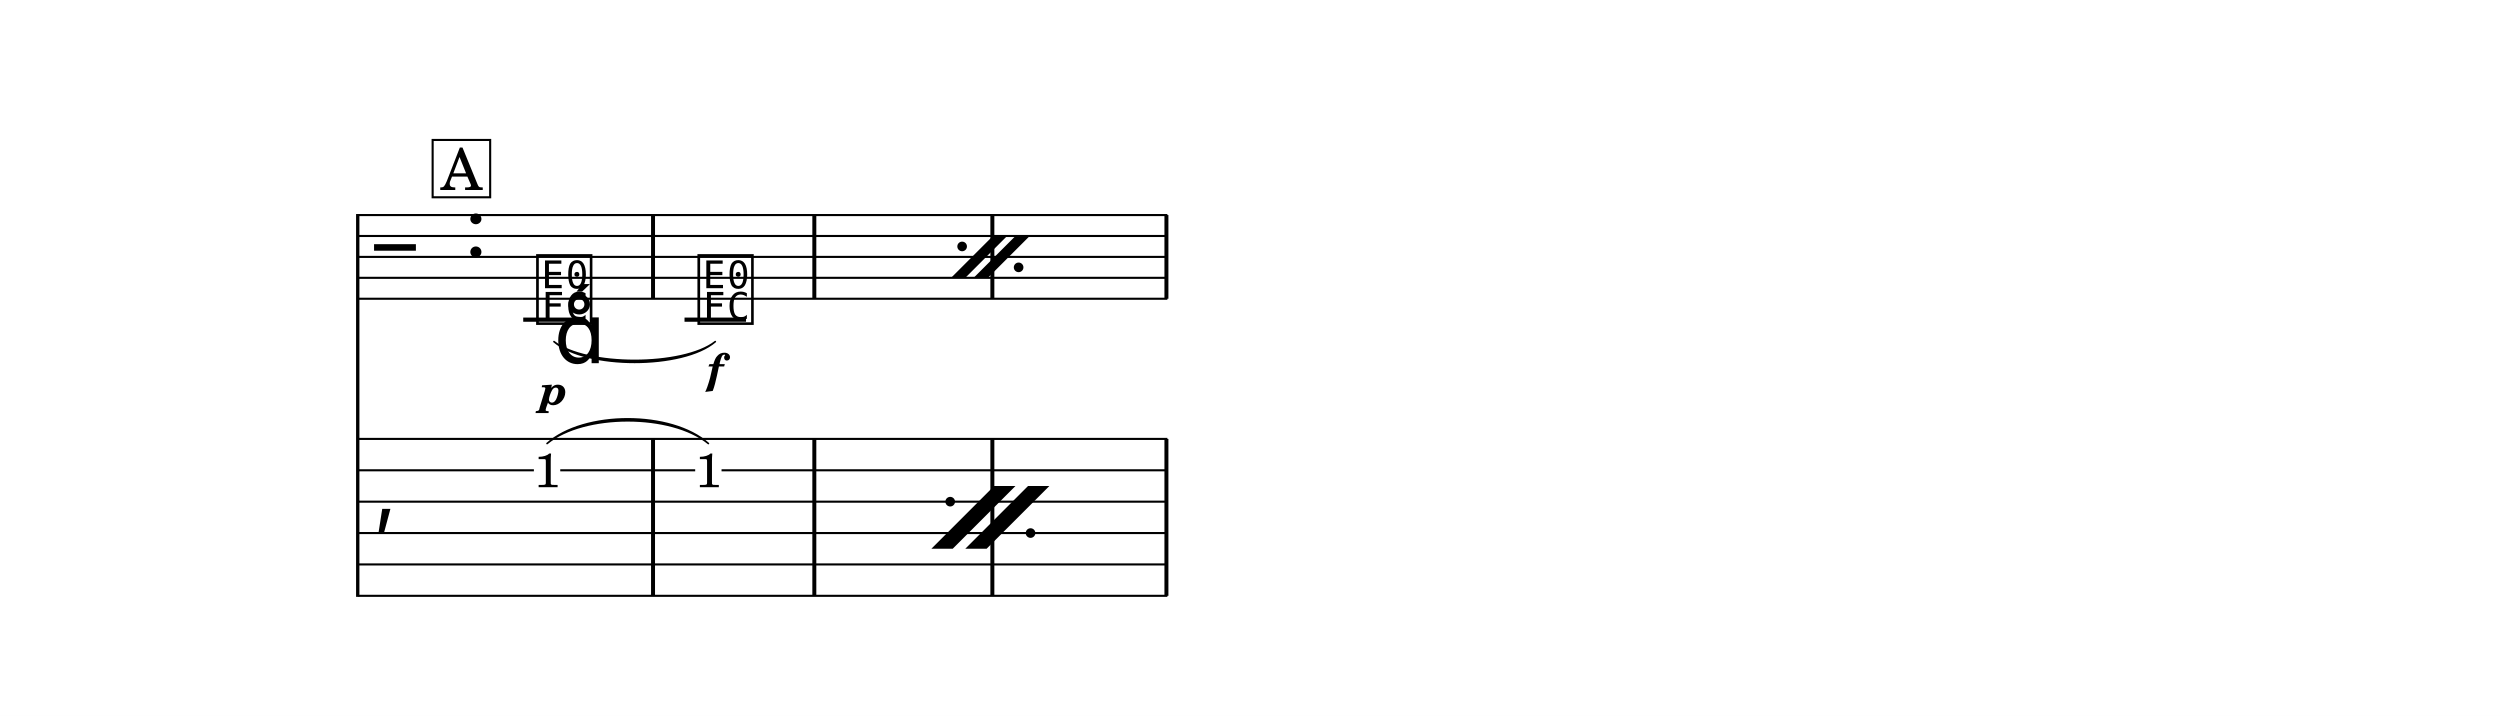
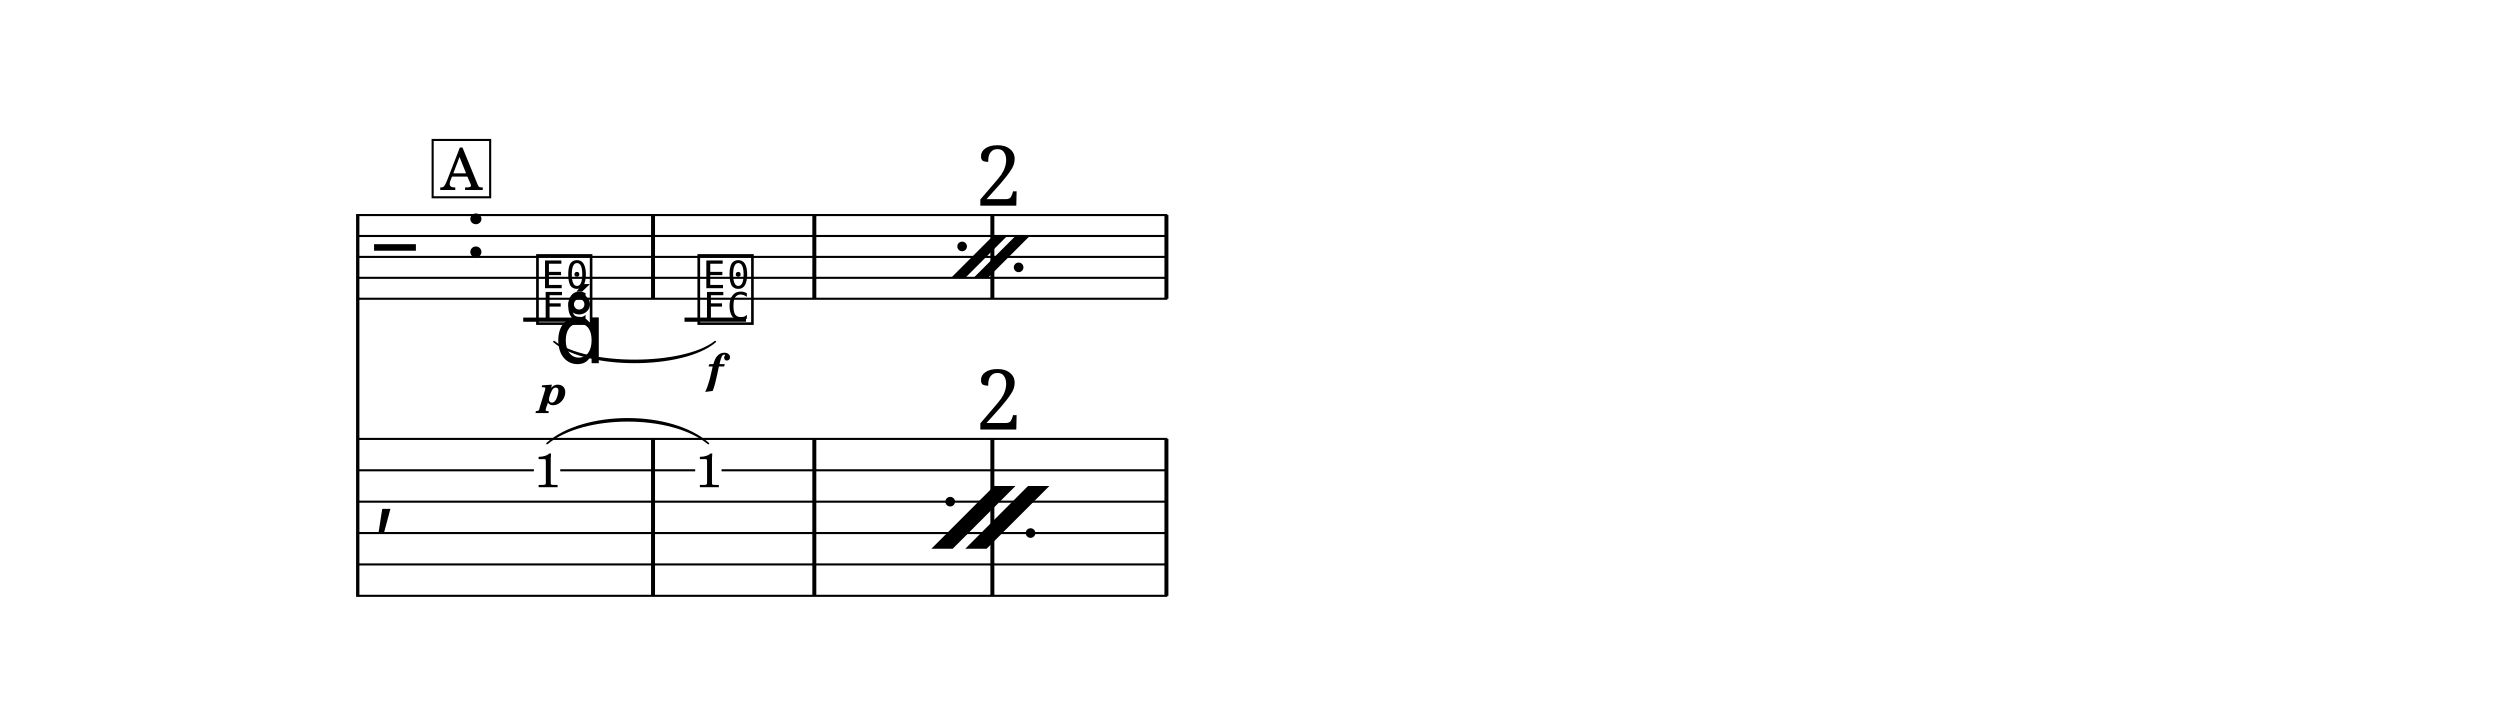
<svg xmlns="http://www.w3.org/2000/svg" width="1195.0" height="342.2" viewBox="0 0 119.50 34.22" font-family="TeX Gyre Schola, serif">
  <style>
  @font-face { font-family: 'Emmentaler'; src: local('Emmentaler'); }
  .music { font-family: 'Emmentaler', serif; }
</style>
  <rect x="0" y="0" width="119.50" height="34.22" fill="#FFFFFF" />
  <g transform="translate(8.54,0.00) scale(1,1)">
    <line x1="8.56" y1="10.23" x2="8.56" y2="28.53" stroke="#000000" stroke-width="0.160" />
    <line x1="8.59" y1="10.28" x2="47.26" y2="10.28" stroke="#000000" stroke-width="0.100" />
    <line x1="8.59" y1="11.28" x2="47.26" y2="11.28" stroke="#000000" stroke-width="0.100" />
    <line x1="8.59" y1="12.28" x2="47.26" y2="12.28" stroke="#000000" stroke-width="0.100" />
    <line x1="8.59" y1="13.28" x2="47.26" y2="13.28" stroke="#000000" stroke-width="0.100" />
    <line x1="8.59" y1="14.28" x2="47.26" y2="14.28" stroke="#000000" stroke-width="0.100" />
    <text class="music" x="9.34" y="13.28" font-size="4.00"></text>
    <text class="music" x="13.66" y="12.28" font-size="4.00"></text>
    <line x1="16.47" y1="15.28" x2="19.41" y2="15.28" stroke="#000000" stroke-width="0.200" />
    <line x1="24.18" y1="15.28" x2="27.12" y2="15.28" stroke="#000000" stroke-width="0.200" />
    <text class="music" x="16.96" y="15.28" font-size="4.00" data-pos="384"></text>
    <text class="music" x="24.67" y="15.28" font-size="4.00" data-pos="399"></text>
    <rect x="22.58" y="10.28" width="0.19" height="4.00" data-pos="397" />
    <rect x="30.29" y="10.28" width="0.19" height="4.00" data-pos="404" />
    <rect x="38.80" y="10.28" width="0.19" height="4.00" data-pos="407" />
    <rect x="47.12" y="10.28" width="0.19" height="4.00" data-pos="407" />
    <text class="music" x="9.34" y="24.73" font-size="4.00"></text>
    <rect x="22.58" y="20.98" width="0.19" height="7.50" data-pos="397" />
    <rect x="30.29" y="20.98" width="0.19" height="7.50" data-pos="404" />
    <rect x="38.80" y="20.98" width="0.19" height="7.50" data-pos="407" />
    <rect x="47.12" y="20.98" width="0.19" height="7.50" data-pos="407" />
    <text x="17.61" y="23.29" font-size="2.30" text-anchor="middle" data-pos="384">1</text>
    <text x="25.32" y="23.29" font-size="2.30" text-anchor="middle" data-pos="399">1</text>
    <line x1="8.59" y1="20.98" x2="47.26" y2="20.98" stroke="#000000" stroke-width="0.100" />
    <line x1="8.59" y1="22.48" x2="16.98" y2="22.48" stroke="#000000" stroke-width="0.100" />
    <line x1="18.24" y1="22.48" x2="24.69" y2="22.48" stroke="#000000" stroke-width="0.100" />
    <line x1="25.95" y1="22.48" x2="47.26" y2="22.48" stroke="#000000" stroke-width="0.100" />
    <line x1="8.59" y1="23.98" x2="47.26" y2="23.98" stroke="#000000" stroke-width="0.100" />
    <line x1="8.59" y1="25.48" x2="47.26" y2="25.48" stroke="#000000" stroke-width="0.100" />
    <line x1="8.59" y1="26.98" x2="47.26" y2="26.98" stroke="#000000" stroke-width="0.100" />
    <line x1="8.59" y1="28.48" x2="47.26" y2="28.48" stroke="#000000" stroke-width="0.100" />
    <path d="M 17.94,16.33 C 19.47,17.53 24.12,17.53 25.65,16.33 C 24.12,17.65 19.47,17.65 17.94,16.33 Z" stroke="#000000" stroke-width="0.08" stroke-linecap="round" stroke-linejoin="round" data-pos="395" />
    <path d="M 17.61,21.20 C 19.37,19.63 23.56,19.63 25.32,21.20 C 23.56,19.75 19.37,19.75 17.61,21.20 Z" stroke="#000000" stroke-width="0.08" stroke-linecap="round" stroke-linejoin="round" data-pos="395" />
    <text x="17.94" y="19.34" font-size="2.00" font-weight="bold" font-style="italic" text-anchor="middle" data-pos="386">p</text>
    <text x="25.65" y="18.33" font-size="2.00" font-weight="bold" font-style="italic" text-anchor="middle" data-pos="400">f</text>
    <text class="music" x="17.94" y="17.36" font-size="4.00" data-pos="388"></text>
    <polygon points="36.92,13.28 37.60,13.28 39.60,11.28 38.92,11.28" data-pos="406" />
    <polygon points="38.00,13.28 38.68,13.28 40.68,11.28 40.00,11.28" data-pos="406" />
    <circle cx="37.45" cy="11.78" r="0.23" data-pos="406" />
    <circle cx="40.15" cy="12.78" r="0.23" data-pos="406" />
+     <text class="music" x="38.07" y="9.83" font-size="4.00" data-pos="406">2</text>
    <polygon points="35.98,26.23 37.00,26.23 40.00,23.23 38.98,23.23" data-pos="406" />
    <polygon points="37.60,26.23 38.62,26.23 41.62,23.23 40.60,23.23" data-pos="406" />
    <circle cx="36.88" cy="23.98" r="0.23" data-pos="406" />
    <circle cx="40.72" cy="25.48" r="0.23" data-pos="406" />
+     <text class="music" x="38.07" y="20.53" font-size="4.00" data-pos="406">2</text>
    <rect x="12.14" y="6.69" width="2.75" height="2.74" fill="#FFFFFF" stroke="#000000" stroke-width="0.100" data-pos="372" />
    <text x="13.52" y="9.08" font-size="2.77" text-anchor="middle" data-pos="372">A</text>
  </g>
</svg>
